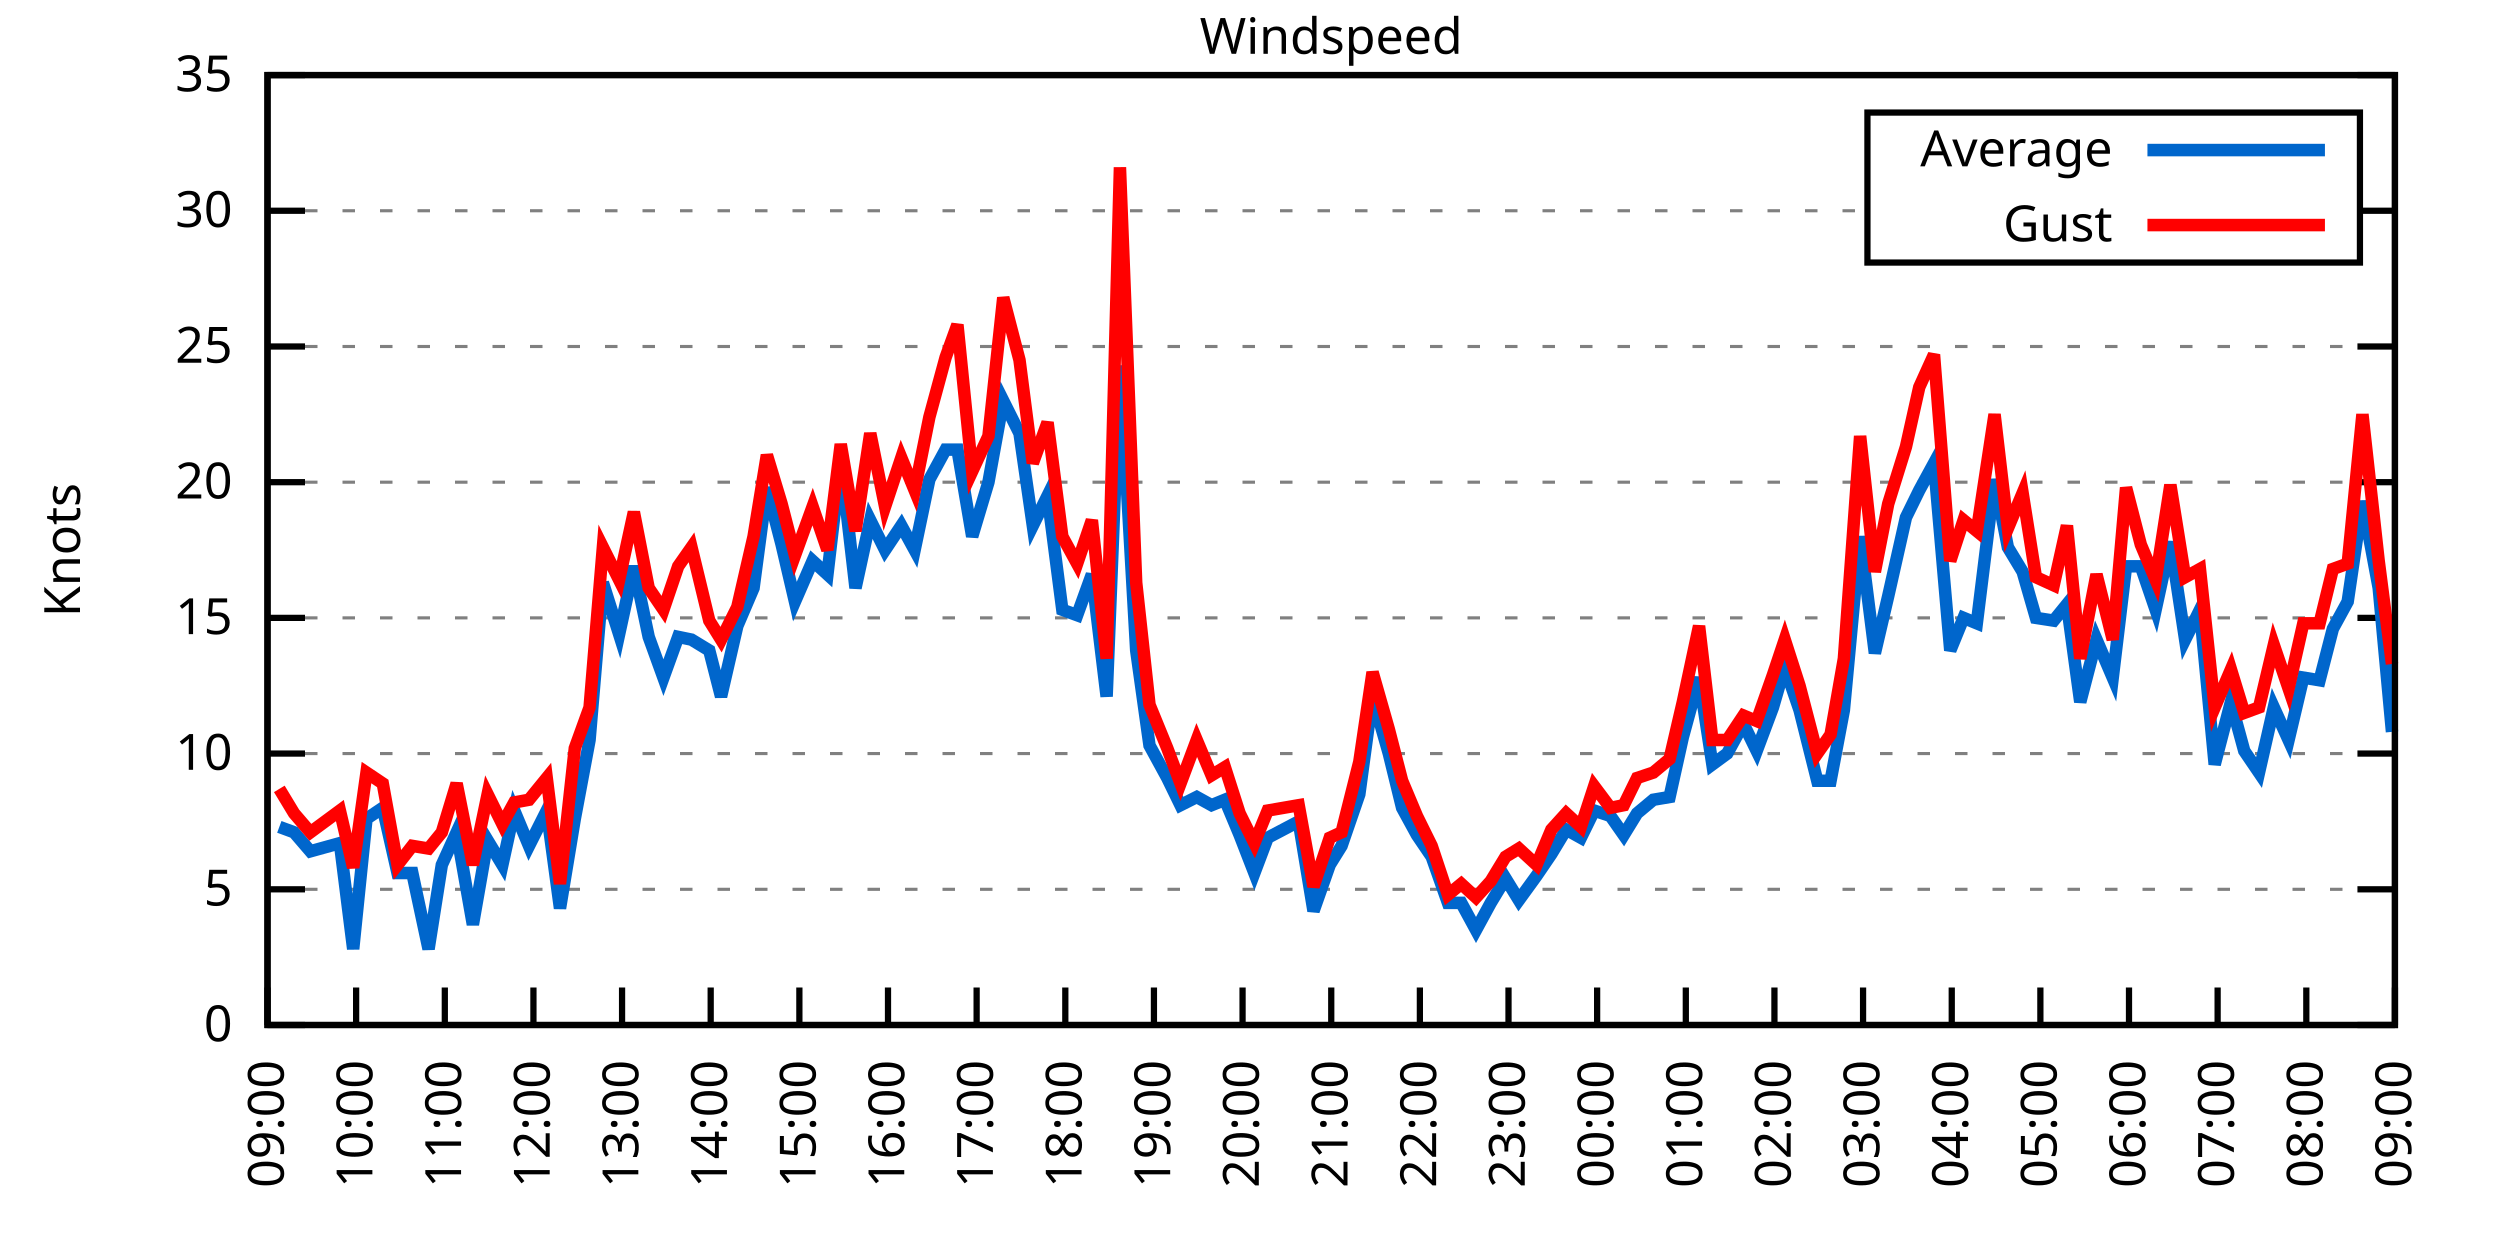
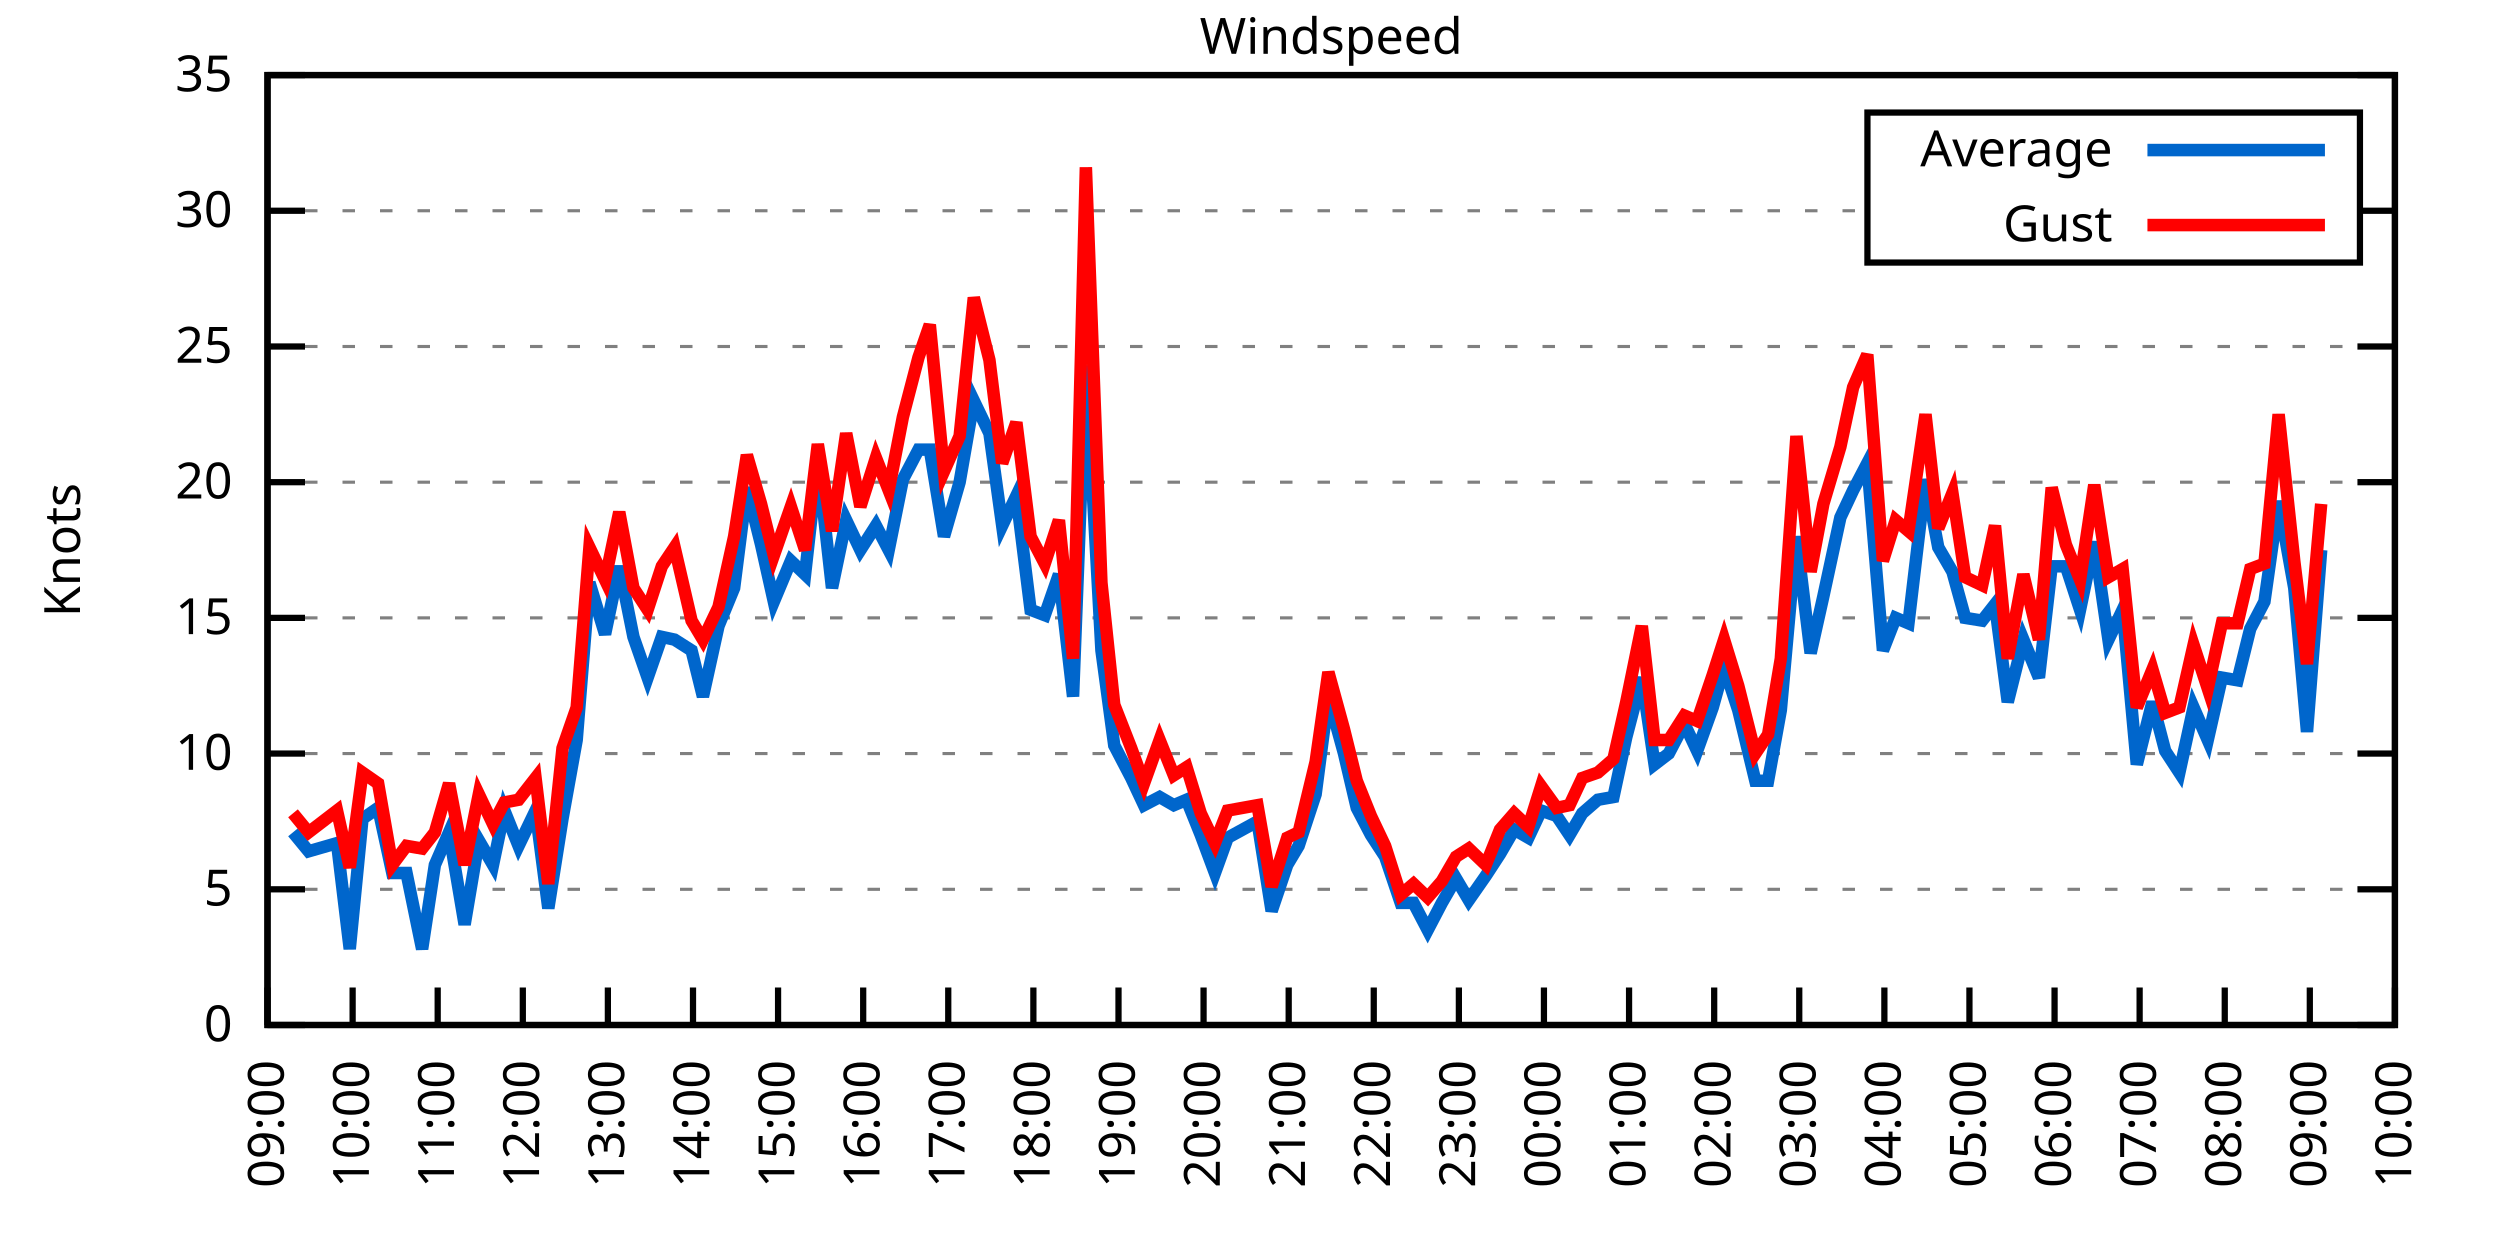
<svg xmlns="http://www.w3.org/2000/svg" xmlns:xlink="http://www.w3.org/1999/xlink" width="400" height="200" viewBox="0 0 400 200">
  <g id="gnuplot_canvas">
    <rect x="0" y="0" width="400" height="200" fill="none" />
    <defs>
      <circle id="gpDot" r="0.5" stroke-width="0.5" stroke="currentColor" />
      <path id="gpPt0" stroke-width="0.333" stroke="currentColor" d="M-1,0 h2 M0,-1 v2" />
      <path id="gpPt1" stroke-width="0.333" stroke="currentColor" d="M-1,-1 L1,1 M1,-1 L-1,1" />
      <path id="gpPt2" stroke-width="0.333" stroke="currentColor" d="M-1,0 L1,0 M0,-1 L0,1 M-1,-1 L1,1 M-1,1 L1,-1" />
      <rect id="gpPt3" stroke-width="0.333" stroke="currentColor" x="-1" y="-1" width="2" height="2" />
      <rect id="gpPt4" stroke-width="0.333" stroke="currentColor" fill="currentColor" x="-1" y="-1" width="2" height="2" />
      <circle id="gpPt5" stroke-width="0.333" stroke="currentColor" cx="0" cy="0" r="1" />
      <use xlink:href="#gpPt5" id="gpPt6" fill="currentColor" stroke="none" />
      <path id="gpPt7" stroke-width="0.333" stroke="currentColor" d="M0,-1.33 L-1.33,0.67 L1.33,0.67 z" />
      <use xlink:href="#gpPt7" id="gpPt8" fill="currentColor" stroke="none" />
      <use xlink:href="#gpPt7" id="gpPt9" stroke="currentColor" transform="rotate(180)" />
      <use xlink:href="#gpPt9" id="gpPt10" fill="currentColor" stroke="none" />
      <use xlink:href="#gpPt3" id="gpPt11" stroke="currentColor" transform="rotate(45)" />
      <use xlink:href="#gpPt11" id="gpPt12" fill="currentColor" stroke="none" />
      <path id="gpPt13" stroke-width="0.333" stroke="currentColor" d="M0,1.330 L1.265,0.411 L0.782,-1.067 L-0.782,-1.076 L-1.265,0.411 z" />
      <use xlink:href="#gpPt13" id="gpPt14" fill="currentColor" stroke="none" />
      <filter id="textbox" filterUnits="objectBoundingBox" x="0" y="0" height="1" width="1">
        <feFlood flood-color="white" flood-opacity="1" result="bgnd" />
        <feComposite in="SourceGraphic" in2="bgnd" operator="atop" />
      </filter>
      <filter id="greybox" filterUnits="objectBoundingBox" x="0" y="0" height="1" width="1">
        <feFlood flood-color="lightgrey" flood-opacity="1" result="grey" />
        <feComposite in="SourceGraphic" in2="grey" operator="atop" />
      </filter>
    </defs>
    <g fill="none" color="white" stroke="currentColor" stroke-width="1.00" stroke-linecap="butt" stroke-linejoin="miter">
</g>
    <g fill="none" color="black" stroke="currentColor" stroke-width="1.00" stroke-linecap="butt" stroke-linejoin="miter">
      <g stroke="none" shape-rendering="crispEdges">
        <polygon fill="rgb(255, 255, 255)" points="42.80,164.00 383.18,164.00 383.18,12.02 42.80,12.02 " />
      </g>
    </g>
    <g fill="none" color="black" stroke="currentColor" stroke-width="1.00" stroke-linecap="butt" stroke-linejoin="miter">
</g>
    <g fill="none" color="black" stroke="black" stroke-width="0.50" stroke-linecap="butt" stroke-linejoin="miter">
</g>
    <g fill="none" color="gray" stroke="currentColor" stroke-width="0.50" stroke-linecap="butt" stroke-linejoin="miter">
      <path stroke="gray" stroke-dasharray="2,4" class="gridline" d="M42.80,164.00 L383.19,164.00  " />
    </g>
    <g fill="none" color="gray" stroke="gray" stroke-width="1.00" stroke-linecap="butt" stroke-linejoin="miter">
</g>
    <g fill="none" color="black" stroke="currentColor" stroke-width="1.00" stroke-linecap="butt" stroke-linejoin="miter">
      <path stroke="black" d="M42.80,164.00 L48.80,164.00 M383.19,164.00 L377.19,164.00  " />
      <g transform="translate(37.20,166.60)" stroke="none" fill="black" font-family="Sans" font-size="8.00" text-anchor="end">
        <text>
          <tspan font-family="Sans"> 0</tspan>
        </text>
      </g>
    </g>
    <g fill="none" color="black" stroke="currentColor" stroke-width="1.00" stroke-linecap="butt" stroke-linejoin="miter">
</g>
    <g fill="none" color="black" stroke="black" stroke-width="0.50" stroke-linecap="butt" stroke-linejoin="miter">
</g>
    <g fill="none" color="gray" stroke="currentColor" stroke-width="0.50" stroke-linecap="butt" stroke-linejoin="miter">
      <path stroke="gray" stroke-dasharray="2,4" class="gridline" d="M42.80,142.29 L383.19,142.29  " />
    </g>
    <g fill="none" color="gray" stroke="gray" stroke-width="1.00" stroke-linecap="butt" stroke-linejoin="miter">
</g>
    <g fill="none" color="black" stroke="currentColor" stroke-width="1.00" stroke-linecap="butt" stroke-linejoin="miter">
      <path stroke="black" d="M42.80,142.29 L48.80,142.29 M383.19,142.29 L377.19,142.29  " />
      <g transform="translate(37.20,144.89)" stroke="none" fill="black" font-family="Sans" font-size="8.00" text-anchor="end">
        <text>
          <tspan font-family="Sans"> 5</tspan>
        </text>
      </g>
    </g>
    <g fill="none" color="black" stroke="currentColor" stroke-width="1.00" stroke-linecap="butt" stroke-linejoin="miter">
</g>
    <g fill="none" color="black" stroke="black" stroke-width="0.50" stroke-linecap="butt" stroke-linejoin="miter">
</g>
    <g fill="none" color="gray" stroke="currentColor" stroke-width="0.50" stroke-linecap="butt" stroke-linejoin="miter">
      <path stroke="gray" stroke-dasharray="2,4" class="gridline" d="M42.80,120.57 L383.19,120.57  " />
    </g>
    <g fill="none" color="gray" stroke="gray" stroke-width="1.00" stroke-linecap="butt" stroke-linejoin="miter">
</g>
    <g fill="none" color="black" stroke="currentColor" stroke-width="1.00" stroke-linecap="butt" stroke-linejoin="miter">
      <path stroke="black" d="M42.80,120.57 L48.80,120.57 M383.19,120.57 L377.19,120.57  " />
      <g transform="translate(37.20,123.17)" stroke="none" fill="black" font-family="Sans" font-size="8.00" text-anchor="end">
        <text>
          <tspan font-family="Sans"> 10</tspan>
        </text>
      </g>
    </g>
    <g fill="none" color="black" stroke="currentColor" stroke-width="1.00" stroke-linecap="butt" stroke-linejoin="miter">
</g>
    <g fill="none" color="black" stroke="black" stroke-width="0.50" stroke-linecap="butt" stroke-linejoin="miter">
</g>
    <g fill="none" color="gray" stroke="currentColor" stroke-width="0.50" stroke-linecap="butt" stroke-linejoin="miter">
      <path stroke="gray" stroke-dasharray="2,4" class="gridline" d="M42.80,98.86 L383.19,98.86  " />
    </g>
    <g fill="none" color="gray" stroke="gray" stroke-width="1.00" stroke-linecap="butt" stroke-linejoin="miter">
</g>
    <g fill="none" color="black" stroke="currentColor" stroke-width="1.00" stroke-linecap="butt" stroke-linejoin="miter">
      <path stroke="black" d="M42.80,98.86 L48.80,98.86 M383.19,98.86 L377.19,98.86  " />
      <g transform="translate(37.20,101.46)" stroke="none" fill="black" font-family="Sans" font-size="8.00" text-anchor="end">
        <text>
          <tspan font-family="Sans"> 15</tspan>
        </text>
      </g>
    </g>
    <g fill="none" color="black" stroke="currentColor" stroke-width="1.00" stroke-linecap="butt" stroke-linejoin="miter">
</g>
    <g fill="none" color="black" stroke="black" stroke-width="0.50" stroke-linecap="butt" stroke-linejoin="miter">
</g>
    <g fill="none" color="gray" stroke="currentColor" stroke-width="0.50" stroke-linecap="butt" stroke-linejoin="miter">
      <path stroke="gray" stroke-dasharray="2,4" class="gridline" d="M42.80,77.15 L383.19,77.15  " />
    </g>
    <g fill="none" color="gray" stroke="gray" stroke-width="1.00" stroke-linecap="butt" stroke-linejoin="miter">
</g>
    <g fill="none" color="black" stroke="currentColor" stroke-width="1.00" stroke-linecap="butt" stroke-linejoin="miter">
      <path stroke="black" d="M42.80,77.15 L48.80,77.15 M383.19,77.15 L377.19,77.15  " />
      <g transform="translate(37.20,79.75)" stroke="none" fill="black" font-family="Sans" font-size="8.00" text-anchor="end">
        <text>
          <tspan font-family="Sans"> 20</tspan>
        </text>
      </g>
    </g>
    <g fill="none" color="black" stroke="currentColor" stroke-width="1.00" stroke-linecap="butt" stroke-linejoin="miter">
</g>
    <g fill="none" color="black" stroke="black" stroke-width="0.50" stroke-linecap="butt" stroke-linejoin="miter">
</g>
    <g fill="none" color="gray" stroke="currentColor" stroke-width="0.50" stroke-linecap="butt" stroke-linejoin="miter">
      <path stroke="gray" stroke-dasharray="2,4" class="gridline" d="M42.80,55.44 L383.19,55.44  " />
    </g>
    <g fill="none" color="gray" stroke="gray" stroke-width="1.00" stroke-linecap="butt" stroke-linejoin="miter">
</g>
    <g fill="none" color="black" stroke="currentColor" stroke-width="1.00" stroke-linecap="butt" stroke-linejoin="miter">
      <path stroke="black" d="M42.80,55.44 L48.80,55.44 M383.19,55.44 L377.19,55.44  " />
      <g transform="translate(37.20,58.04)" stroke="none" fill="black" font-family="Sans" font-size="8.00" text-anchor="end">
        <text>
          <tspan font-family="Sans"> 25</tspan>
        </text>
      </g>
    </g>
    <g fill="none" color="black" stroke="currentColor" stroke-width="1.00" stroke-linecap="butt" stroke-linejoin="miter">
</g>
    <g fill="none" color="black" stroke="black" stroke-width="0.50" stroke-linecap="butt" stroke-linejoin="miter">
</g>
    <g fill="none" color="gray" stroke="currentColor" stroke-width="0.50" stroke-linecap="butt" stroke-linejoin="miter">
      <path stroke="gray" stroke-dasharray="2,4" class="gridline" d="M42.80,33.72 L298.79,33.72 M377.59,33.72 L383.19,33.72  " />
    </g>
    <g fill="none" color="gray" stroke="gray" stroke-width="1.00" stroke-linecap="butt" stroke-linejoin="miter">
</g>
    <g fill="none" color="black" stroke="currentColor" stroke-width="1.00" stroke-linecap="butt" stroke-linejoin="miter">
      <path stroke="black" d="M42.80,33.72 L48.80,33.72 M383.19,33.72 L377.19,33.72  " />
      <g transform="translate(37.20,36.32)" stroke="none" fill="black" font-family="Sans" font-size="8.00" text-anchor="end">
        <text>
          <tspan font-family="Sans"> 30</tspan>
        </text>
      </g>
    </g>
    <g fill="none" color="black" stroke="currentColor" stroke-width="1.00" stroke-linecap="butt" stroke-linejoin="miter">
</g>
    <g fill="none" color="black" stroke="black" stroke-width="0.50" stroke-linecap="butt" stroke-linejoin="miter">
</g>
    <g fill="none" color="gray" stroke="currentColor" stroke-width="0.50" stroke-linecap="butt" stroke-linejoin="miter">
      <path stroke="gray" stroke-dasharray="2,4" class="gridline" d="M42.80,12.01 L383.19,12.01  " />
    </g>
    <g fill="none" color="gray" stroke="gray" stroke-width="1.00" stroke-linecap="butt" stroke-linejoin="miter">
</g>
    <g fill="none" color="black" stroke="currentColor" stroke-width="1.00" stroke-linecap="butt" stroke-linejoin="miter">
      <path stroke="black" d="M42.80,12.01 L48.80,12.01 M383.19,12.01 L377.19,12.01  " />
      <g transform="translate(37.20,14.61)" stroke="none" fill="black" font-family="Sans" font-size="8.00" text-anchor="end">
        <text>
          <tspan font-family="Sans"> 35</tspan>
        </text>
      </g>
    </g>
    <g fill="none" color="black" stroke="currentColor" stroke-width="1.00" stroke-linecap="butt" stroke-linejoin="miter">
      <path stroke="black" d="M42.80,164.00 L42.80,158.00  " />
      <g transform="translate(45.40,169.60) rotate(270.00)" stroke="none" fill="black" font-family="Sans" font-size="8.00" text-anchor="end">
        <text>
          <tspan font-family="Sans">09:00</tspan>
        </text>
      </g>
    </g>
    <g fill="none" color="black" stroke="currentColor" stroke-width="1.00" stroke-linecap="butt" stroke-linejoin="miter">
-       <path stroke="black" d="M56.98,164.00 L56.98,158.00  " />
-       <g transform="translate(59.58,169.60) rotate(270.00)" stroke="none" fill="black" font-family="Sans" font-size="8.00" text-anchor="end">
+       <path stroke="black" d="M56.42,164.00 L56.42,158.00  " />
+       <g transform="translate(59.02,169.60) rotate(270.00)" stroke="none" fill="black" font-family="Sans" font-size="8.00" text-anchor="end">
        <text>
          <tspan font-family="Sans">10:00</tspan>
        </text>
      </g>
    </g>
    <g fill="none" color="black" stroke="currentColor" stroke-width="1.00" stroke-linecap="butt" stroke-linejoin="miter">
-       <path stroke="black" d="M71.17,164.00 L71.17,158.00  " />
-       <g transform="translate(73.77,169.60) rotate(270.00)" stroke="none" fill="black" font-family="Sans" font-size="8.00" text-anchor="end">
+       <path stroke="black" d="M70.03,164.00 L70.03,158.00  " />
+       <g transform="translate(72.63,169.60) rotate(270.00)" stroke="none" fill="black" font-family="Sans" font-size="8.00" text-anchor="end">
        <text>
          <tspan font-family="Sans">11:00</tspan>
        </text>
      </g>
    </g>
    <g fill="none" color="black" stroke="currentColor" stroke-width="1.00" stroke-linecap="butt" stroke-linejoin="miter">
-       <path stroke="black" d="M85.35,164.00 L85.35,158.00  " />
-       <g transform="translate(87.95,169.60) rotate(270.00)" stroke="none" fill="black" font-family="Sans" font-size="8.00" text-anchor="end">
+       <path stroke="black" d="M83.65,164.00 L83.65,158.00  " />
+       <g transform="translate(86.25,169.60) rotate(270.00)" stroke="none" fill="black" font-family="Sans" font-size="8.00" text-anchor="end">
        <text>
          <tspan font-family="Sans">12:00</tspan>
        </text>
      </g>
    </g>
    <g fill="none" color="black" stroke="currentColor" stroke-width="1.00" stroke-linecap="butt" stroke-linejoin="miter">
-       <path stroke="black" d="M99.53,164.00 L99.53,158.00  " />
-       <g transform="translate(102.13,169.60) rotate(270.00)" stroke="none" fill="black" font-family="Sans" font-size="8.00" text-anchor="end">
+       <path stroke="black" d="M97.26,164.00 L97.26,158.00  " />
+       <g transform="translate(99.86,169.60) rotate(270.00)" stroke="none" fill="black" font-family="Sans" font-size="8.00" text-anchor="end">
        <text>
          <tspan font-family="Sans">13:00</tspan>
        </text>
      </g>
    </g>
    <g fill="none" color="black" stroke="currentColor" stroke-width="1.00" stroke-linecap="butt" stroke-linejoin="miter">
-       <path stroke="black" d="M113.71,164.00 L113.71,158.00  " />
-       <g transform="translate(116.31,169.60) rotate(270.00)" stroke="none" fill="black" font-family="Sans" font-size="8.00" text-anchor="end">
+       <path stroke="black" d="M110.88,164.00 L110.88,158.00  " />
+       <g transform="translate(113.48,169.60) rotate(270.00)" stroke="none" fill="black" font-family="Sans" font-size="8.00" text-anchor="end">
        <text>
          <tspan font-family="Sans">14:00</tspan>
        </text>
      </g>
    </g>
    <g fill="none" color="black" stroke="currentColor" stroke-width="1.00" stroke-linecap="butt" stroke-linejoin="miter">
-       <path stroke="black" d="M127.90,164.00 L127.90,158.00  " />
-       <g transform="translate(130.50,169.60) rotate(270.00)" stroke="none" fill="black" font-family="Sans" font-size="8.00" text-anchor="end">
+       <path stroke="black" d="M124.49,164.00 L124.49,158.00  " />
+       <g transform="translate(127.09,169.60) rotate(270.00)" stroke="none" fill="black" font-family="Sans" font-size="8.00" text-anchor="end">
        <text>
          <tspan font-family="Sans">15:00</tspan>
        </text>
      </g>
    </g>
    <g fill="none" color="black" stroke="currentColor" stroke-width="1.00" stroke-linecap="butt" stroke-linejoin="miter">
-       <path stroke="black" d="M142.08,164.00 L142.08,158.00  " />
-       <g transform="translate(144.68,169.60) rotate(270.00)" stroke="none" fill="black" font-family="Sans" font-size="8.00" text-anchor="end">
+       <path stroke="black" d="M138.11,164.00 L138.11,158.00  " />
+       <g transform="translate(140.71,169.60) rotate(270.00)" stroke="none" fill="black" font-family="Sans" font-size="8.00" text-anchor="end">
        <text>
          <tspan font-family="Sans">16:00</tspan>
        </text>
      </g>
    </g>
    <g fill="none" color="black" stroke="currentColor" stroke-width="1.00" stroke-linecap="butt" stroke-linejoin="miter">
-       <path stroke="black" d="M156.26,164.00 L156.26,158.00  " />
-       <g transform="translate(158.86,169.60) rotate(270.00)" stroke="none" fill="black" font-family="Sans" font-size="8.00" text-anchor="end">
+       <path stroke="black" d="M151.72,164.00 L151.72,158.00  " />
+       <g transform="translate(154.32,169.60) rotate(270.00)" stroke="none" fill="black" font-family="Sans" font-size="8.00" text-anchor="end">
        <text>
          <tspan font-family="Sans">17:00</tspan>
        </text>
      </g>
    </g>
    <g fill="none" color="black" stroke="currentColor" stroke-width="1.00" stroke-linecap="butt" stroke-linejoin="miter">
-       <path stroke="black" d="M170.45,164.00 L170.45,158.00  " />
-       <g transform="translate(173.05,169.60) rotate(270.00)" stroke="none" fill="black" font-family="Sans" font-size="8.00" text-anchor="end">
+       <path stroke="black" d="M165.34,164.00 L165.34,158.00  " />
+       <g transform="translate(167.94,169.60) rotate(270.00)" stroke="none" fill="black" font-family="Sans" font-size="8.00" text-anchor="end">
        <text>
          <tspan font-family="Sans">18:00</tspan>
        </text>
      </g>
    </g>
    <g fill="none" color="black" stroke="currentColor" stroke-width="1.00" stroke-linecap="butt" stroke-linejoin="miter">
-       <path stroke="black" d="M184.63,164.00 L184.63,158.00  " />
-       <g transform="translate(187.23,169.60) rotate(270.00)" stroke="none" fill="black" font-family="Sans" font-size="8.00" text-anchor="end">
+       <path stroke="black" d="M178.96,164.00 L178.96,158.00  " />
+       <g transform="translate(181.56,169.60) rotate(270.00)" stroke="none" fill="black" font-family="Sans" font-size="8.00" text-anchor="end">
        <text>
          <tspan font-family="Sans">19:00</tspan>
        </text>
      </g>
    </g>
    <g fill="none" color="black" stroke="currentColor" stroke-width="1.00" stroke-linecap="butt" stroke-linejoin="miter">
-       <path stroke="black" d="M198.81,164.00 L198.81,158.00  " />
-       <g transform="translate(201.41,169.60) rotate(270.00)" stroke="none" fill="black" font-family="Sans" font-size="8.00" text-anchor="end">
+       <path stroke="black" d="M192.57,164.00 L192.57,158.00  " />
+       <g transform="translate(195.17,169.60) rotate(270.00)" stroke="none" fill="black" font-family="Sans" font-size="8.00" text-anchor="end">
        <text>
          <tspan font-family="Sans">20:00</tspan>
        </text>
      </g>
    </g>
    <g fill="none" color="black" stroke="currentColor" stroke-width="1.00" stroke-linecap="butt" stroke-linejoin="miter">
-       <path stroke="black" d="M213.00,164.00 L213.00,158.00  " />
-       <g transform="translate(215.60,169.60) rotate(270.00)" stroke="none" fill="black" font-family="Sans" font-size="8.00" text-anchor="end">
+       <path stroke="black" d="M206.19,164.00 L206.19,158.00  " />
+       <g transform="translate(208.79,169.60) rotate(270.00)" stroke="none" fill="black" font-family="Sans" font-size="8.00" text-anchor="end">
        <text>
          <tspan font-family="Sans">21:00</tspan>
        </text>
      </g>
    </g>
    <g fill="none" color="black" stroke="currentColor" stroke-width="1.00" stroke-linecap="butt" stroke-linejoin="miter">
-       <path stroke="black" d="M227.18,164.00 L227.18,158.00  " />
-       <g transform="translate(229.78,169.60) rotate(270.00)" stroke="none" fill="black" font-family="Sans" font-size="8.00" text-anchor="end">
+       <path stroke="black" d="M219.80,164.00 L219.80,158.00  " />
+       <g transform="translate(222.40,169.60) rotate(270.00)" stroke="none" fill="black" font-family="Sans" font-size="8.00" text-anchor="end">
        <text>
          <tspan font-family="Sans">22:00</tspan>
        </text>
      </g>
    </g>
    <g fill="none" color="black" stroke="currentColor" stroke-width="1.00" stroke-linecap="butt" stroke-linejoin="miter">
-       <path stroke="black" d="M241.36,164.00 L241.36,158.00  " />
-       <g transform="translate(243.96,169.60) rotate(270.00)" stroke="none" fill="black" font-family="Sans" font-size="8.00" text-anchor="end">
+       <path stroke="black" d="M233.42,164.00 L233.42,158.00  " />
+       <g transform="translate(236.02,169.60) rotate(270.00)" stroke="none" fill="black" font-family="Sans" font-size="8.00" text-anchor="end">
        <text>
          <tspan font-family="Sans">23:00</tspan>
        </text>
      </g>
    </g>
    <g fill="none" color="black" stroke="currentColor" stroke-width="1.00" stroke-linecap="butt" stroke-linejoin="miter">
-       <path stroke="black" d="M255.54,164.00 L255.54,158.00  " />
-       <g transform="translate(258.14,169.60) rotate(270.00)" stroke="none" fill="black" font-family="Sans" font-size="8.00" text-anchor="end">
+       <path stroke="black" d="M247.03,164.00 L247.03,158.00  " />
+       <g transform="translate(249.63,169.60) rotate(270.00)" stroke="none" fill="black" font-family="Sans" font-size="8.00" text-anchor="end">
        <text>
          <tspan font-family="Sans">00:00</tspan>
        </text>
      </g>
    </g>
    <g fill="none" color="black" stroke="currentColor" stroke-width="1.00" stroke-linecap="butt" stroke-linejoin="miter">
-       <path stroke="black" d="M269.73,164.00 L269.73,158.00  " />
-       <g transform="translate(272.33,169.60) rotate(270.00)" stroke="none" fill="black" font-family="Sans" font-size="8.00" text-anchor="end">
+       <path stroke="black" d="M260.65,164.00 L260.65,158.00  " />
+       <g transform="translate(263.25,169.60) rotate(270.00)" stroke="none" fill="black" font-family="Sans" font-size="8.00" text-anchor="end">
        <text>
          <tspan font-family="Sans">01:00</tspan>
        </text>
      </g>
    </g>
    <g fill="none" color="black" stroke="currentColor" stroke-width="1.00" stroke-linecap="butt" stroke-linejoin="miter">
-       <path stroke="black" d="M283.91,164.00 L283.91,158.00  " />
-       <g transform="translate(286.51,169.60) rotate(270.00)" stroke="none" fill="black" font-family="Sans" font-size="8.00" text-anchor="end">
+       <path stroke="black" d="M274.27,164.00 L274.27,158.00  " />
+       <g transform="translate(276.87,169.60) rotate(270.00)" stroke="none" fill="black" font-family="Sans" font-size="8.00" text-anchor="end">
        <text>
          <tspan font-family="Sans">02:00</tspan>
        </text>
      </g>
    </g>
    <g fill="none" color="black" stroke="currentColor" stroke-width="1.00" stroke-linecap="butt" stroke-linejoin="miter">
-       <path stroke="black" d="M298.09,164.00 L298.09,158.00  " />
-       <g transform="translate(300.69,169.60) rotate(270.00)" stroke="none" fill="black" font-family="Sans" font-size="8.00" text-anchor="end">
+       <path stroke="black" d="M287.88,164.00 L287.88,158.00  " />
+       <g transform="translate(290.48,169.60) rotate(270.00)" stroke="none" fill="black" font-family="Sans" font-size="8.00" text-anchor="end">
        <text>
          <tspan font-family="Sans">03:00</tspan>
        </text>
      </g>
    </g>
    <g fill="none" color="black" stroke="currentColor" stroke-width="1.00" stroke-linecap="butt" stroke-linejoin="miter">
-       <path stroke="black" d="M312.28,164.00 L312.28,158.00  " />
-       <g transform="translate(314.88,169.60) rotate(270.00)" stroke="none" fill="black" font-family="Sans" font-size="8.00" text-anchor="end">
+       <path stroke="black" d="M301.50,164.00 L301.50,158.00  " />
+       <g transform="translate(304.10,169.60) rotate(270.00)" stroke="none" fill="black" font-family="Sans" font-size="8.00" text-anchor="end">
        <text>
          <tspan font-family="Sans">04:00</tspan>
        </text>
      </g>
    </g>
    <g fill="none" color="black" stroke="currentColor" stroke-width="1.00" stroke-linecap="butt" stroke-linejoin="miter">
-       <path stroke="black" d="M326.46,164.00 L326.46,158.00  " />
-       <g transform="translate(329.06,169.60) rotate(270.00)" stroke="none" fill="black" font-family="Sans" font-size="8.00" text-anchor="end">
+       <path stroke="black" d="M315.11,164.00 L315.11,158.00  " />
+       <g transform="translate(317.71,169.60) rotate(270.00)" stroke="none" fill="black" font-family="Sans" font-size="8.00" text-anchor="end">
        <text>
          <tspan font-family="Sans">05:00</tspan>
        </text>
      </g>
    </g>
    <g fill="none" color="black" stroke="currentColor" stroke-width="1.00" stroke-linecap="butt" stroke-linejoin="miter">
-       <path stroke="black" d="M340.64,164.00 L340.64,158.00  " />
-       <g transform="translate(343.24,169.60) rotate(270.00)" stroke="none" fill="black" font-family="Sans" font-size="8.00" text-anchor="end">
+       <path stroke="black" d="M328.73,164.00 L328.73,158.00  " />
+       <g transform="translate(331.33,169.60) rotate(270.00)" stroke="none" fill="black" font-family="Sans" font-size="8.00" text-anchor="end">
        <text>
          <tspan font-family="Sans">06:00</tspan>
        </text>
      </g>
    </g>
    <g fill="none" color="black" stroke="currentColor" stroke-width="1.00" stroke-linecap="butt" stroke-linejoin="miter">
-       <path stroke="black" d="M354.82,164.00 L354.82,158.00  " />
-       <g transform="translate(357.42,169.60) rotate(270.00)" stroke="none" fill="black" font-family="Sans" font-size="8.00" text-anchor="end">
+       <path stroke="black" d="M342.34,164.00 L342.34,158.00  " />
+       <g transform="translate(344.94,169.60) rotate(270.00)" stroke="none" fill="black" font-family="Sans" font-size="8.00" text-anchor="end">
        <text>
          <tspan font-family="Sans">07:00</tspan>
        </text>
      </g>
    </g>
    <g fill="none" color="black" stroke="currentColor" stroke-width="1.00" stroke-linecap="butt" stroke-linejoin="miter">
-       <path stroke="black" d="M369.01,164.00 L369.01,158.00  " />
-       <g transform="translate(371.61,169.60) rotate(270.00)" stroke="none" fill="black" font-family="Sans" font-size="8.00" text-anchor="end">
+       <path stroke="black" d="M355.96,164.00 L355.96,158.00  " />
+       <g transform="translate(358.56,169.60) rotate(270.00)" stroke="none" fill="black" font-family="Sans" font-size="8.00" text-anchor="end">
        <text>
          <tspan font-family="Sans">08:00</tspan>
+         </text>
+       </g>
+     </g>
+     <g fill="none" color="black" stroke="currentColor" stroke-width="1.00" stroke-linecap="butt" stroke-linejoin="miter">
+       <path stroke="black" d="M369.57,164.00 L369.57,158.00  " />
+       <g transform="translate(372.17,169.60) rotate(270.00)" stroke="none" fill="black" font-family="Sans" font-size="8.00" text-anchor="end">
+         <text>
+           <tspan font-family="Sans">09:00</tspan>
        </text>
      </g>
    </g>
    <g fill="none" color="black" stroke="currentColor" stroke-width="1.00" stroke-linecap="butt" stroke-linejoin="miter">
      <path stroke="black" d="M383.19,164.00 L383.19,158.00  " />
      <g transform="translate(385.79,169.60) rotate(270.00)" stroke="none" fill="black" font-family="Sans" font-size="8.00" text-anchor="end">
        <text>
-           <tspan font-family="Sans">09:00</tspan>
+           <tspan font-family="Sans">10:00</tspan>
        </text>
      </g>
    </g>
    <g fill="none" color="black" stroke="currentColor" stroke-width="1.00" stroke-linecap="butt" stroke-linejoin="miter">
</g>
    <g fill="none" color="black" stroke="currentColor" stroke-width="1.00" stroke-linecap="butt" stroke-linejoin="miter">
      <path stroke="black" d="M42.80,12.01 L42.80,164.00 L383.19,164.00 L383.19,12.01 L42.80,12.01 Z  " />
    </g>
    <g fill="none" color="black" stroke="currentColor" stroke-width="1.00" stroke-linecap="butt" stroke-linejoin="miter">
</g>
    <g fill="none" color="black" stroke="currentColor" stroke-width="1.00" stroke-linecap="butt" stroke-linejoin="miter">
      <path stroke="black" d="M298.79,42.01 L298.79,18.01 L377.59,18.01 L377.59,42.01 L298.79,42.01 Z  " />
    </g>
    <g id="Windspeed_plot_1">
      <g fill="none" color="white" stroke="black" stroke-width="2.00" stroke-linecap="butt" stroke-linejoin="miter">
</g>
      <g fill="none" color="black" stroke="currentColor" stroke-width="2.00" stroke-linecap="butt" stroke-linejoin="miter">
        <g transform="translate(337.99,26.61)" stroke="none" fill="black" font-family="Sans" font-size="8.00" text-anchor="end">
          <text>
            <tspan font-family="Sans">Average</tspan>
          </text>
        </g>
      </g>
      <g fill="none" color="black" stroke="currentColor" stroke-width="2.00" stroke-linecap="butt" stroke-linejoin="miter">
-         <path stroke="rgb(  0, 102, 204)" d="M343.59,24.01 L371.99,24.01 M44.69,132.30 L47.05,133.17 L49.66,136.21 L54.38,134.90 L56.51,151.84 L58.64,131.00   L61.24,129.26 L63.60,139.68 L65.97,139.68 L68.57,151.84 L70.69,138.38 L73.06,133.17 L75.66,147.93 L78.02,134.47   L80.38,138.38 L82.28,129.69 L84.64,135.34 L87.48,129.69 L89.60,145.33 L91.97,131.00 L94.33,118.40 L96.46,93.22   L99.06,101.47 L101.42,90.61 L103.79,101.90 L106.15,108.42 L108.51,101.90 L110.64,102.34 L113.48,104.07 L115.37,111.45   L117.97,100.16 L120.57,94.08 L122.70,78.02 L125.06,87.14 L127.19,96.26 L130.02,89.74 L132.39,91.91 L134.52,73.67   L136.88,94.08 L139.24,83.23 L141.61,88.00 L144.21,84.10 L146.34,88.00 L148.70,76.71 L151.30,71.94 L153.19,71.94   L155.55,85.83 L158.15,77.15 L160.52,64.12 L163.12,69.33 L165.25,84.10 L167.61,79.32 L169.97,97.56 L172.34,98.43   L174.70,91.91 L177.06,111.45 L179.19,58.48 L181.79,104.07 L183.92,119.27 L186.76,124.48 L188.88,128.83 L191.48,127.52   L193.85,128.83 L195.98,127.96 L198.34,133.60 L200.70,139.68 L202.83,134.04 L207.79,131.43 L210.16,145.76 L212.76,138.38   L214.65,135.34 L217.49,127.09 L219.61,111.45 L222.21,120.57 L224.34,129.26 L226.71,133.60 L229.07,137.08 L231.67,144.46   L233.80,144.46 L236.16,148.80 L238.52,144.46 L240.89,140.55 L243.02,144.02 L245.85,140.12 L248.22,136.64 L250.58,132.73   L252.94,134.04 L255.07,129.69 L257.67,130.56 L259.80,133.60 L261.93,130.13 L264.53,127.96 L267.13,127.52 L269.25,117.97   L271.85,108.42 L273.98,122.31 L276.35,120.57 L278.95,115.80 L281.07,120.14 L283.67,113.19 L285.56,106.68 L287.93,113.63   L290.76,124.92 L292.89,124.92 L295.02,113.63 L297.62,85.83 L299.98,104.51 L302.11,95.39 L304.95,82.79 L307.08,78.45   L309.44,74.11 L312.04,104.07 L314.17,98.86 L316.29,99.73 L319.13,76.71 L321.26,87.57 L323.62,91.48 L325.75,98.86   L328.59,99.30 L330.71,96.69 L332.84,112.32 L335.44,102.34 L338.04,108.42 L340.17,90.61 L342.53,90.61 L344.90,97.56   L347.26,86.70 L349.62,102.34 L351.99,97.56 L354.35,122.31 L356.95,112.32 L359.08,120.14 L361.44,123.61 L363.81,113.19   L366.17,118.40 L368.53,108.42 L371.13,108.85 L373.26,100.60 L375.63,96.26 L377.99,80.19 L380.59,94.08 L382.72,117.10    " />
+         <path stroke="rgb(  0, 102, 204)" d="M343.59,24.01 L371.99,24.01 M46.88,133.17 L49.38,136.21 L53.92,134.90 L55.96,151.84 L58.00,131.00 L60.50,129.26   L62.77,139.68 L65.04,139.68 L67.54,151.84 L69.58,138.38 L71.85,133.17 L74.34,147.93 L76.61,134.47 L78.88,138.38   L80.70,129.69 L82.97,135.34 L85.69,129.69 L87.73,145.33 L90.00,131.00 L92.27,118.40 L94.31,93.22 L96.81,101.47   L99.08,90.61 L101.35,101.90 L103.62,108.42 L105.89,101.90 L107.93,102.34 L110.65,104.07 L112.47,111.45 L114.96,100.16   L117.46,94.08 L119.50,78.02 L121.77,87.14 L123.81,96.26 L126.54,89.74 L128.81,91.91 L130.85,73.67 L133.12,94.08   L135.39,83.23 L137.66,88.00 L140.15,84.10 L142.19,88.00 L144.46,76.71 L146.96,71.94 L148.77,71.94 L151.04,85.83   L153.54,77.15 L155.81,64.12 L158.31,69.33 L160.35,84.10 L162.62,79.32 L164.89,97.56 L167.16,98.43 L169.43,91.91   L171.69,111.45 L173.74,58.48 L176.23,104.07 L178.28,119.27 L181.00,124.48 L183.04,128.83 L185.54,127.52 L187.81,128.83   L189.85,127.96 L192.12,133.60 L194.39,139.68 L196.43,134.04 L201.19,131.43 L203.46,145.76 L205.96,138.38 L207.78,135.34   L210.50,127.09 L212.54,111.45 L215.04,120.57 L217.08,129.26 L219.35,133.60 L221.62,137.08 L224.11,144.46 L226.16,144.46   L228.43,148.80 L230.70,144.46 L232.96,140.55 L235.01,144.02 L237.73,140.12 L240.00,136.64 L242.27,132.73 L244.54,134.04   L246.58,129.69 L249.08,130.56 L251.12,133.60 L253.16,130.13 L255.66,127.96 L258.15,127.52 L260.20,117.97 L262.69,108.42   L264.73,122.31 L267.00,120.57 L269.50,115.80 L271.54,120.14 L274.04,113.19 L275.85,106.68 L278.12,113.63 L280.85,124.92   L282.89,124.92 L284.93,113.63 L287.43,85.83 L289.70,104.51 L291.74,95.39 L294.46,82.79 L296.50,78.45 L298.77,74.11   L301.27,104.07 L303.31,98.86 L305.35,99.73 L308.08,76.71 L310.12,87.57 L312.39,91.48 L314.43,98.86 L317.15,99.30   L319.20,96.69 L321.24,112.32 L323.74,102.34 L326.23,108.42 L328.27,90.61 L330.54,90.61 L332.81,97.56 L335.08,86.70   L337.35,102.34 L339.62,97.56 L341.89,122.31 L344.39,112.32 L346.43,120.14 L348.70,123.61 L350.97,113.19 L353.24,118.40   L355.50,108.42 L358.00,108.85 L360.04,100.60 L362.31,96.26 L364.58,80.19 L367.08,94.08 L369.12,117.10 L371.39,88.00    " />
      </g>
    </g>
    <g id="Windspeed_plot_2">
      <g fill="none" color="black" stroke="currentColor" stroke-width="2.00" stroke-linecap="butt" stroke-linejoin="miter">
        <g transform="translate(337.99,38.61)" stroke="none" fill="black" font-family="Sans" font-size="8.00" text-anchor="end">
          <text>
            <tspan font-family="Sans">Gust</tspan>
          </text>
        </g>
      </g>
      <g fill="none" color="black" stroke="currentColor" stroke-width="2.00" stroke-linecap="butt" stroke-linejoin="miter">
-         <path stroke="rgb(255,   0,   0)" d="M343.59,36.01 L371.99,36.01 M44.69,126.22 L47.05,130.13 L49.66,133.17 L54.38,129.69 L56.51,138.81 L58.64,123.61   L61.24,125.35 L63.60,138.38 L65.97,135.34 L68.57,135.77 L70.69,133.17 L73.06,125.35 L75.66,138.38 L78.02,127.09   L80.38,131.86 L82.28,128.39 L84.64,127.96 L87.48,124.48 L89.60,141.42 L91.97,119.71 L94.33,113.19 L96.46,87.57   L99.06,92.78 L101.42,81.93 L103.79,94.08 L106.15,97.56 L108.51,90.61 L110.64,87.57 L113.48,99.30 L115.37,102.34   L117.97,97.12 L120.57,85.83 L122.70,72.81 L125.06,80.62 L127.19,88.87 L130.02,81.06 L132.39,88.00 L134.52,71.07   L136.88,84.97 L139.24,69.33 L141.61,81.06 L144.21,73.24 L146.34,78.45 L148.70,66.73 L151.30,57.17 L153.19,51.96   L155.55,75.41 L158.15,69.77 L160.52,47.62 L163.12,57.61 L165.25,74.11 L167.61,67.59 L169.97,85.83 L172.34,90.18   L174.70,83.23 L177.06,105.38 L179.19,26.77 L181.79,93.22 L183.92,112.76 L186.76,119.71 L188.88,125.35 L191.48,118.40   L193.85,124.05 L195.98,122.75 L198.34,130.13 L200.70,134.90 L202.83,129.69 L207.79,128.83 L210.16,141.85 L212.76,134.04   L214.65,133.17 L217.49,121.88 L219.61,107.55 L222.21,116.67 L224.34,124.92 L226.71,130.56 L229.07,135.34 L231.67,143.16   L233.80,141.42 L236.16,143.59 L238.52,140.98 L240.89,137.08 L243.02,135.77 L245.85,138.38 L248.22,132.73 L250.58,130.13   L252.94,132.30 L255.07,125.79 L257.67,129.26 L259.80,128.83 L261.93,124.48 L264.53,123.61 L267.13,121.44 L269.25,112.32   L271.85,100.16 L273.98,118.40 L276.35,118.40 L278.95,114.49 L281.07,115.36 L283.67,107.98 L285.56,102.34 L287.93,109.72   L290.76,120.57 L292.89,117.53 L295.02,105.38 L297.62,69.77 L299.98,91.48 L302.11,80.62 L304.95,71.50 L307.08,61.95   L309.44,56.74 L312.04,89.74 L314.17,83.23 L316.29,84.97 L319.13,66.29 L321.26,84.53 L323.62,78.89 L325.75,92.35   L328.59,93.65 L330.71,84.10 L332.84,105.38 L335.44,91.91 L338.04,102.34 L340.17,78.02 L342.53,87.14 L344.90,92.78   L347.26,77.58 L349.62,92.35 L351.99,91.04 L354.35,113.19 L356.95,107.11 L359.08,114.06 L361.44,113.19 L363.81,103.20   L366.17,110.15 L368.53,99.73 L371.13,99.73 L373.26,91.04 L375.63,90.18 L377.99,66.29 L380.59,89.74 L382.72,106.24    " />
+         <path stroke="rgb(255,   0,   0)" d="M343.59,36.01 L371.99,36.01 M46.88,130.13 L49.38,133.17 L53.92,129.69 L55.96,138.81 L58.00,123.61 L60.50,125.35   L62.77,138.38 L65.04,135.34 L67.54,135.77 L69.58,133.17 L71.85,125.35 L74.34,138.38 L76.61,127.09 L78.88,131.86   L80.70,128.39 L82.97,127.96 L85.69,124.48 L87.73,141.42 L90.00,119.71 L92.27,113.19 L94.31,87.57 L96.81,92.78   L99.08,81.93 L101.35,94.08 L103.62,97.56 L105.89,90.61 L107.93,87.57 L110.65,99.30 L112.47,102.34 L114.96,97.12   L117.46,85.83 L119.50,72.81 L121.77,80.62 L123.81,88.87 L126.54,81.06 L128.81,88.00 L130.85,71.07 L133.12,84.97   L135.39,69.33 L137.66,81.06 L140.15,73.24 L142.19,78.45 L144.46,66.73 L146.96,57.17 L148.77,51.96 L151.04,75.41   L153.54,69.77 L155.81,47.62 L158.31,57.61 L160.35,74.11 L162.62,67.59 L164.89,85.83 L167.16,90.18 L169.43,83.23   L171.69,105.38 L173.74,26.77 L176.23,93.22 L178.28,112.76 L181.00,119.71 L183.04,125.35 L185.54,118.40 L187.81,124.05   L189.85,122.75 L192.12,130.13 L194.39,134.90 L196.43,129.69 L201.19,128.83 L203.46,141.85 L205.96,134.04 L207.78,133.17   L210.50,121.88 L212.54,107.55 L215.04,116.67 L217.08,124.92 L219.35,130.56 L221.62,135.34 L224.11,143.16 L226.16,141.42   L228.43,143.59 L230.70,140.98 L232.96,137.08 L235.01,135.77 L237.73,138.38 L240.00,132.73 L242.27,130.13 L244.54,132.30   L246.58,125.79 L249.08,129.26 L251.12,128.83 L253.16,124.48 L255.66,123.61 L258.15,121.44 L260.20,112.32 L262.69,100.16   L264.73,118.40 L267.00,118.40 L269.50,114.49 L271.54,115.36 L274.04,107.98 L275.85,102.34 L278.12,109.72 L280.85,120.57   L282.89,117.53 L284.93,105.38 L287.43,69.77 L289.70,91.48 L291.74,80.62 L294.46,71.50 L296.50,61.95 L298.77,56.74   L301.27,89.74 L303.31,83.23 L305.35,84.97 L308.08,66.29 L310.12,84.53 L312.39,78.89 L314.43,92.35 L317.15,93.65   L319.20,84.10 L321.24,105.38 L323.74,91.91 L326.23,102.34 L328.27,78.02 L330.54,87.14 L332.81,92.78 L335.08,77.58   L337.35,92.35 L339.62,91.04 L341.89,113.19 L344.39,107.11 L346.43,114.06 L348.70,113.19 L350.97,103.20 L353.24,110.15   L355.50,99.73 L358.00,99.73 L360.04,91.04 L362.31,90.18 L364.58,66.29 L367.08,89.74 L369.12,106.24 L371.39,80.62    " />
      </g>
    </g>
    <g fill="none" color="black" stroke="currentColor" stroke-width="2.00" stroke-linecap="butt" stroke-linejoin="miter">
</g>
    <g fill="none" color="black" stroke="black" stroke-width="1.00" stroke-linecap="butt" stroke-linejoin="miter">
</g>
    <g fill="none" color="black" stroke="currentColor" stroke-width="1.00" stroke-linecap="butt" stroke-linejoin="miter">
      <path stroke="black" d="M42.80,12.01 L42.80,164.00 L383.19,164.00 L383.19,12.01 L42.80,12.01 Z  " />
      <g transform="translate(12.80,88.01) rotate(270.00)" stroke="none" fill="black" font-family="Sans" font-size="8.00" text-anchor="middle">
        <text>
          <tspan font-family="Sans">Knots</tspan>
        </text>
      </g>
    </g>
    <g fill="none" color="black" stroke="currentColor" stroke-width="1.00" stroke-linecap="butt" stroke-linejoin="miter">
</g>
    <g fill="none" color="black" stroke="currentColor" stroke-width="1.00" stroke-linecap="butt" stroke-linejoin="miter">
      <g transform="translate(212.99,8.61)" stroke="none" fill="black" font-family="Sans" font-size="8.00" text-anchor="middle">
        <text>
          <tspan font-family="Sans">Windspeed</tspan>
        </text>
      </g>
    </g>
    <g fill="none" color="black" stroke="currentColor" stroke-width="1.00" stroke-linecap="butt" stroke-linejoin="miter">
</g>
  </g>
</svg>
